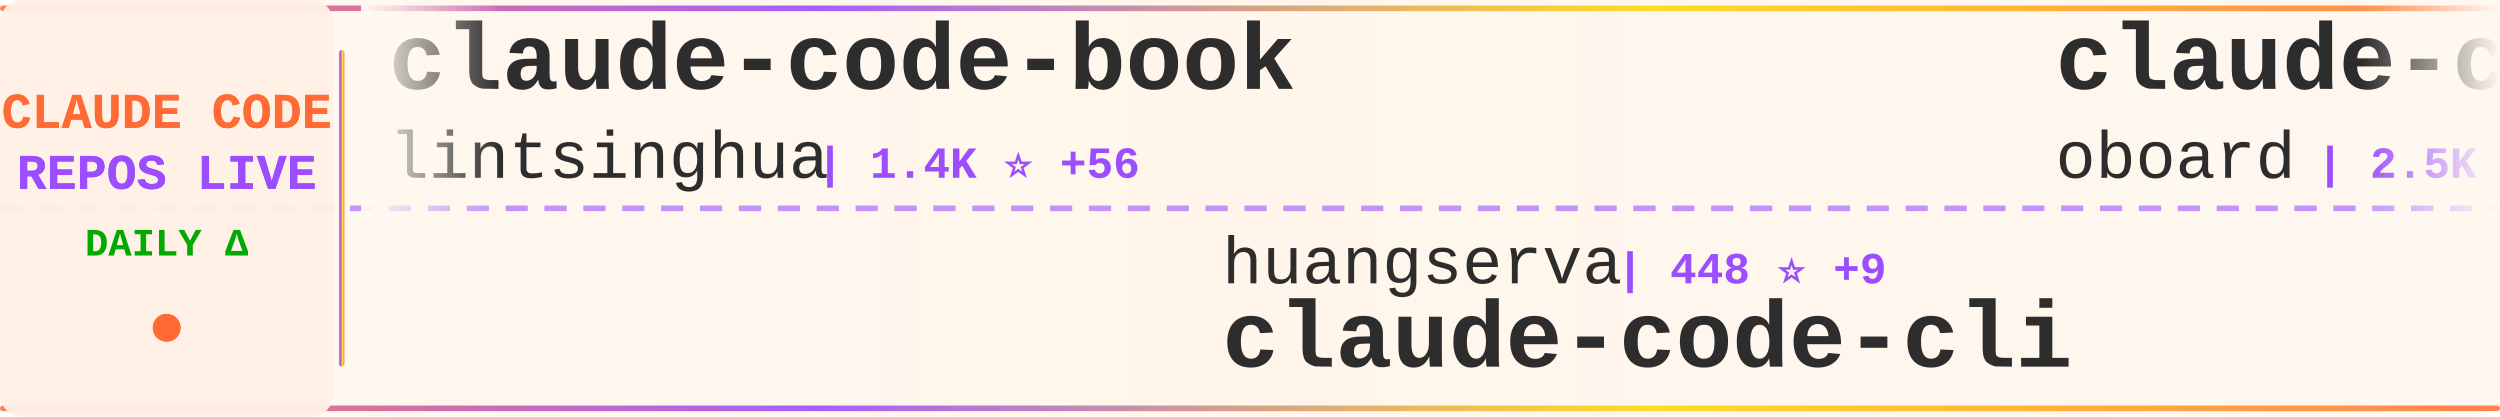
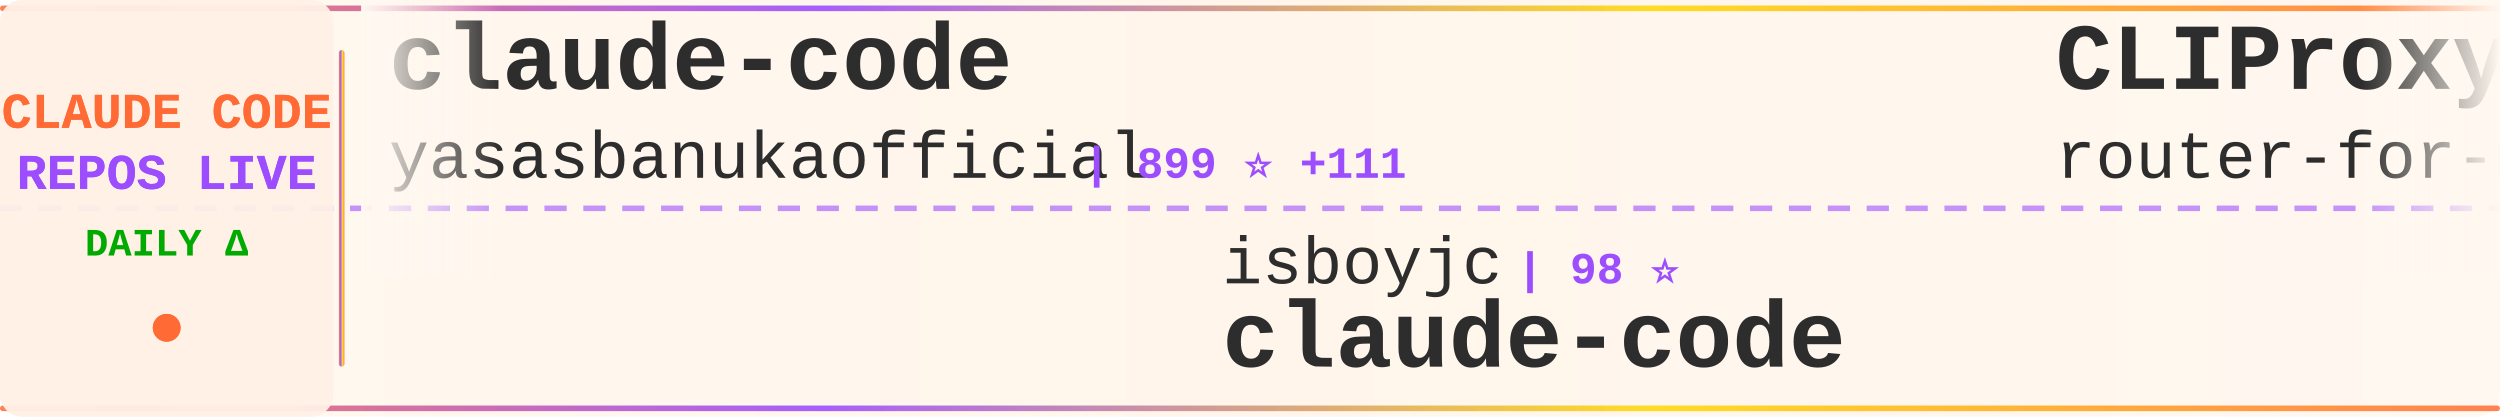
<svg xmlns="http://www.w3.org/2000/svg" width="900" height="150">
  <defs>
    <linearGradient id="tickerBg" x1="0%" y1="0%" x2="100%" y2="0%">
      <stop offset="0%" style="stop-color:#fff8f0;stop-opacity:0.98" />
      <stop offset="50%" style="stop-color:#fff5eb;stop-opacity:1" />
      <stop offset="100%" style="stop-color:#fff8f0;stop-opacity:0.98" />
    </linearGradient>
    <linearGradient id="borderGrad" x1="0%" y1="0%" x2="100%" y2="0%">
      <stop offset="0%" style="stop-color:#FF6B35;stop-opacity:0.85">
        <animate attributeName="stop-opacity" values="0.85;1;0.85" dur="2s" repeatCount="indefinite" />
      </stop>
      <stop offset="33%" style="stop-color:#9C4EFF;stop-opacity:0.9">
        <animate attributeName="stop-opacity" values="0.9;1;0.9" dur="2.2s" repeatCount="indefinite" />
      </stop>
      <stop offset="66%" style="stop-color:#FFD700;stop-opacity:0.85">
        <animate attributeName="stop-opacity" values="0.85;1;0.85" dur="1.8s" repeatCount="indefinite" />
      </stop>
      <stop offset="100%" style="stop-color:#FF6B35;stop-opacity:0.85">
        <animate attributeName="stop-opacity" values="0.85;1;0.85" dur="2s" repeatCount="indefinite" />
      </stop>
    </linearGradient>
    <filter id="textGlow">
      <feGaussianBlur stdDeviation="0.15" result="coloredBlur" />
      <feMerge>
        <feMergeNode in="coloredBlur" />
        <feMergeNode in="SourceGraphic" />
      </feMerge>
    </filter>
    <filter id="metricGlow">
      <feGaussianBlur stdDeviation="0.2" result="coloredBlur" />
      <feMerge>
        <feMergeNode in="coloredBlur" />
        <feMergeNode in="SourceGraphic" />
      </feMerge>
    </filter>
    <linearGradient id="leftFade" x1="0%" y1="0%" x2="100%" y2="0%">
      <stop offset="0%" style="stop-color:#fff8f0;stop-opacity:1" />
      <stop offset="100%" style="stop-color:#fff8f0;stop-opacity:0" />
    </linearGradient>
    <linearGradient id="rightFade" x1="0%" y1="0%" x2="100%" y2="0%">
      <stop offset="0%" style="stop-color:#fff8f0;stop-opacity:0" />
      <stop offset="100%" style="stop-color:#fff8f0;stop-opacity:1" />
    </linearGradient>
  </defs>
  <rect width="900" height="150" fill="url(#tickerBg)" rx="8" />
  <rect x="0" y="2" width="900" height="2" fill="url(#borderGrad)" rx="1" />
  <rect x="0" y="146" width="900" height="2" fill="url(#borderGrad)" rx="1" />
  <line x1="0" y1="75" x2="900" y2="75" stroke="#9C4EFF" stroke-width="2" stroke-dasharray="8 6" opacity="0.6" />
  <rect x="0" y="0" width="120" height="150" fill="#fff0e6" opacity="0.95" rx="8" />
  <text x="60" y="46" font-family="'Courier New', monospace" font-size="18" font-weight="bold" fill="#FF6B35" text-anchor="middle" filter="url(#textGlow)">
    CLAUDE CODE
  </text>
  <text x="60" y="68" font-family="'Courier New', monospace" font-size="18" font-weight="bold" fill="#9C4EFF" text-anchor="middle" filter="url(#textGlow)">
    REPOS LIVE
  </text>
  <text x="60" y="92" font-family="'Courier New', monospace" font-size="14" font-weight="bold" fill="#00aa00" text-anchor="middle">
    DAILY Δ
  </text>
  <circle cx="60" cy="118" r="5" fill="#FF6B35" filter="url(#metricGlow)">
    <animate attributeName="r" values="4;6;4" dur="1.5s" repeatCount="indefinite" />
    <animate attributeName="opacity" values="0.6;1;0.6" dur="1.5s" repeatCount="indefinite" />
  </circle>
  <rect x="122" y="18" width="2" height="114" fill="url(#borderGrad)" rx="1" />
  <clipPath id="tickerClip">
    <rect x="130" y="0" width="770" height="150" />
  </clipPath>
  <g clip-path="url(#tickerClip)">
    <g id="tickerItems">
      <animateTransform attributeName="transform" attributeType="XML" type="translate" from="0 0" to="-3000 0" dur="54s" repeatCount="indefinite" />
      <g transform="translate(0, 0)">
-         <text x="140" y="32" font-family="'Courier New', monospace" font-size="34" font-weight="bold" fill="#2d2d2d">claude-code-book</text>
-         <text x="140" y="64" font-family="'Courier New', monospace" font-size="24" font-weight="normal" fill="#2d2d2d" opacity="1.0">lintsinghua</text>
-         <text x="294" y="64" font-family="'Courier New', monospace" font-size="16" font-weight="bold" fill="#9C4EFF"> | 1.4K ⭐ +56</text>
+         <text x="140" y="32" font-family="'Courier New', monospace" font-size="34" font-weight="bold" fill="#2d2d2d">claude-code</text>
+         <text x="140" y="64" font-family="'Courier New', monospace" font-size="24" font-weight="normal" fill="#2d2d2d" opacity="1.0">yasasbanukaofficial</text>
+         <text x="390" y="64" font-family="'Courier New', monospace" font-size="16" font-weight="bold" fill="#9C4EFF"> | 899 ⭐ +111</text>
      </g>
      <g transform="translate(300, 0)">
-         <text x="140" y="102" font-family="'Courier New', monospace" font-size="24" font-weight="normal" fill="#2d2d2d" opacity="1.0">huangserva</text>
-         <text x="282" y="102" font-family="'Courier New', monospace" font-size="16" font-weight="bold" fill="#9C4EFF"> | 448 ⭐ +9</text>
-         <text x="140" y="132" font-family="'Courier New', monospace" font-size="34" font-weight="bold" fill="#2d2d2d">claude-code-cli</text>
+         <text x="140" y="102" font-family="'Courier New', monospace" font-size="24" font-weight="normal" fill="#2d2d2d" opacity="1.0">isboyjc</text>
+         <text x="246" y="102" font-family="'Courier New', monospace" font-size="16" font-weight="bold" fill="#9C4EFF"> | 98 ⭐</text>
+         <text x="140" y="132" font-family="'Courier New', monospace" font-size="34" font-weight="bold" fill="#2d2d2d">claude-code</text>
      </g>
      <g transform="translate(600, 0)">
-         <text x="140" y="32" font-family="'Courier New', monospace" font-size="34" font-weight="bold" fill="#2d2d2d">claude-code-rev</text>
-         <text x="140" y="64" font-family="'Courier New', monospace" font-size="24" font-weight="normal" fill="#2d2d2d" opacity="1.0">oboard</text>
-         <text x="234" y="64" font-family="'Courier New', monospace" font-size="16" font-weight="bold" fill="#9C4EFF"> | 2.5K ⭐ +123</text>
+         <text x="140" y="32" font-family="'Courier New', monospace" font-size="34" font-weight="bold" fill="#2d2d2d">CLIProxyAPI</text>
+         <text x="140" y="64" font-family="'Courier New', monospace" font-size="24" font-weight="normal" fill="#2d2d2d" opacity="1.0">router-for-me</text>
+         <text x="318" y="64" font-family="'Courier New', monospace" font-size="16" font-weight="bold" fill="#9C4EFF"> | 22.4K ⭐ +35</text>
      </g>
      <g transform="translate(900, 0)">
-         <text x="140" y="102" font-family="'Courier New', monospace" font-size="24" font-weight="normal" fill="#2d2d2d" opacity="1.0">mehmoodosman</text>
-         <text x="306" y="102" font-family="'Courier New', monospace" font-size="16" font-weight="bold" fill="#9C4EFF"> | 107 ⭐ +5</text>
+         <text x="140" y="102" font-family="'Courier New', monospace" font-size="24" font-weight="normal" fill="#2d2d2d" opacity="1.0">freestylefly</text>
+         <text x="306" y="102" font-family="'Courier New', monospace" font-size="16" font-weight="bold" fill="#9C4EFF"> | 112 ⭐ +1</text>
        <text x="140" y="132" font-family="'Courier New', monospace" font-size="34" font-weight="bold" fill="#2d2d2d">claude-code</text>
      </g>
      <g transform="translate(1200, 0)">
-         <text x="140" y="32" font-family="'Courier New', monospace" font-size="34" font-weight="bold" fill="#2d2d2d">claude-code</text>
-         <text x="140" y="64" font-family="'Courier New', monospace" font-size="24" font-weight="normal" fill="#2d2d2d" opacity="1.0">freestylefly</text>
-         <text x="306" y="64" font-family="'Courier New', monospace" font-size="16" font-weight="bold" fill="#9C4EFF"> | 111 ⭐</text>
+         <text x="140" y="32" font-family="'Courier New', monospace" font-size="34" font-weight="bold" fill="#2d2d2d">claude-howto</text>
+         <text x="140" y="64" font-family="'Courier New', monospace" font-size="24" font-weight="normal" fill="#2d2d2d" opacity="1.0">luongnv89</text>
+         <text x="270" y="64" font-family="'Courier New', monospace" font-size="16" font-weight="bold" fill="#9C4EFF"> | 17.0K ⭐ +125</text>
      </g>
      <g transform="translate(1500, 0)">
-         <text x="140" y="102" font-family="'Courier New', monospace" font-size="24" font-weight="normal" fill="#2d2d2d" opacity="1.0">darcyegb</text>
-         <text x="258" y="102" font-family="'Courier New', monospace" font-size="16" font-weight="bold" fill="#9C4EFF"> | 641 ⭐</text>
-         <text x="140" y="132" font-family="'Courier New', monospace" font-size="34" font-weight="bold" fill="#2d2d2d">ClaudeCodeAgents</text>
+         <text x="140" y="102" font-family="'Courier New', monospace" font-size="24" font-weight="normal" fill="#2d2d2d" opacity="1.0">hangsman</text>
+         <text x="258" y="102" font-family="'Courier New', monospace" font-size="16" font-weight="bold" fill="#9C4EFF"> | 681 ⭐ +6</text>
+         <text x="140" y="132" font-family="'Courier New', monospace" font-size="34" font-weight="bold" fill="#2d2d2d">claude-code-source</text>
      </g>
      <g transform="translate(1800, 0)">
-         <text x="140" y="32" font-family="'Courier New', monospace" font-size="34" font-weight="bold" fill="#2d2d2d">learn-claude-code</text>
-         <text x="140" y="64" font-family="'Courier New', monospace" font-size="24" font-weight="normal" fill="#2d2d2d" opacity="1.0">shareAI-lab</text>
-         <text x="294" y="64" font-family="'Courier New', monospace" font-size="16" font-weight="bold" fill="#9C4EFF"> | 47.2K ⭐ +169</text>
+         <text x="140" y="32" font-family="'Courier New', monospace" font-size="34" font-weight="bold" fill="#2d2d2d">Claude-Code</text>
+         <text x="140" y="64" font-family="'Courier New', monospace" font-size="24" font-weight="normal" fill="#2d2d2d" opacity="1.0">pengchengneo</text>
+         <text x="306" y="64" font-family="'Courier New', monospace" font-size="16" font-weight="bold" fill="#9C4EFF"> | 860 ⭐ +4</text>
      </g>
      <g transform="translate(2100, 0)">
-         <text x="140" y="102" font-family="'Courier New', monospace" font-size="24" font-weight="normal" fill="#2d2d2d" opacity="1.0">andrew-kramer-inno</text>
-         <text x="378" y="102" font-family="'Courier New', monospace" font-size="16" font-weight="bold" fill="#9C4EFF"> | 452 ⭐ +23</text>
-         <text x="140" y="132" font-family="'Courier New', monospace" font-size="34" font-weight="bold" fill="#2d2d2d">claude-code-source-build</text>
+         <text x="140" y="102" font-family="'Courier New', monospace" font-size="24" font-weight="normal" fill="#2d2d2d" opacity="1.0">wshobson</text>
+         <text x="258" y="102" font-family="'Courier New', monospace" font-size="16" font-weight="bold" fill="#9C4EFF"> | 32.8K ⭐ +10</text>
+         <text x="140" y="132" font-family="'Courier New', monospace" font-size="34" font-weight="bold" fill="#2d2d2d">agents</text>
      </g>
      <g transform="translate(2400, 0)">
        <text x="140" y="32" font-family="'Courier New', monospace" font-size="34" font-weight="bold" fill="#2d2d2d">Claude-Code-Usage-Monito...</text>
        <text x="140" y="64" font-family="'Courier New', monospace" font-size="24" font-weight="normal" fill="#2d2d2d" opacity="1.0">Maciek-roboblog</text>
-         <text x="342" y="64" font-family="'Courier New', monospace" font-size="16" font-weight="bold" fill="#9C4EFF"> | 7.3K ⭐ +11</text>
+         <text x="342" y="64" font-family="'Courier New', monospace" font-size="16" font-weight="bold" fill="#9C4EFF"> | 7.3K ⭐ +2</text>
      </g>
      <g transform="translate(2700, 0)">
-         <text x="140" y="102" font-family="'Courier New', monospace" font-size="24" font-weight="normal" fill="#2d2d2d" opacity="1.0">anthropics</text>
-         <text x="282" y="102" font-family="'Courier New', monospace" font-size="16" font-weight="bold" fill="#9C4EFF"> | 15.8K ⭐ +25</text>
-         <text x="140" y="132" font-family="'Courier New', monospace" font-size="34" font-weight="bold" fill="#2d2d2d">claude-plugins-official</text>
+         <text x="140" y="102" font-family="'Courier New', monospace" font-size="24" font-weight="normal" fill="#2d2d2d" opacity="1.0">codeaashu</text>
+         <text x="270" y="102" font-family="'Courier New', monospace" font-size="16" font-weight="bold" fill="#9C4EFF"> | 997 ⭐ +45</text>
+         <text x="140" y="132" font-family="'Courier New', monospace" font-size="34" font-weight="bold" fill="#2d2d2d">claude-code</text>
      </g>
      <g transform="translate(3000, 0)">
-         <text x="140" y="32" font-family="'Courier New', monospace" font-size="34" font-weight="bold" fill="#2d2d2d">claude-code-book</text>
-         <text x="140" y="64" font-family="'Courier New', monospace" font-size="24" font-weight="normal" fill="#2d2d2d" opacity="1.0">lintsinghua</text>
-         <text x="294" y="64" font-family="'Courier New', monospace" font-size="16" font-weight="bold" fill="#9C4EFF"> | 1.4K ⭐ +56</text>
+         <text x="140" y="32" font-family="'Courier New', monospace" font-size="34" font-weight="bold" fill="#2d2d2d">claude-code</text>
+         <text x="140" y="64" font-family="'Courier New', monospace" font-size="24" font-weight="normal" fill="#2d2d2d" opacity="1.0">yasasbanukaofficial</text>
+         <text x="390" y="64" font-family="'Courier New', monospace" font-size="16" font-weight="bold" fill="#9C4EFF"> | 899 ⭐ +111</text>
      </g>
      <g transform="translate(3300, 0)">
-         <text x="140" y="102" font-family="'Courier New', monospace" font-size="24" font-weight="normal" fill="#2d2d2d" opacity="1.0">huangserva</text>
-         <text x="282" y="102" font-family="'Courier New', monospace" font-size="16" font-weight="bold" fill="#9C4EFF"> | 448 ⭐ +9</text>
-         <text x="140" y="132" font-family="'Courier New', monospace" font-size="34" font-weight="bold" fill="#2d2d2d">claude-code-cli</text>
+         <text x="140" y="102" font-family="'Courier New', monospace" font-size="24" font-weight="normal" fill="#2d2d2d" opacity="1.0">isboyjc</text>
+         <text x="246" y="102" font-family="'Courier New', monospace" font-size="16" font-weight="bold" fill="#9C4EFF"> | 98 ⭐</text>
+         <text x="140" y="132" font-family="'Courier New', monospace" font-size="34" font-weight="bold" fill="#2d2d2d">claude-code</text>
      </g>
      <g transform="translate(3600, 0)">
-         <text x="140" y="32" font-family="'Courier New', monospace" font-size="34" font-weight="bold" fill="#2d2d2d">claude-code-rev</text>
-         <text x="140" y="64" font-family="'Courier New', monospace" font-size="24" font-weight="normal" fill="#2d2d2d" opacity="1.0">oboard</text>
-         <text x="234" y="64" font-family="'Courier New', monospace" font-size="16" font-weight="bold" fill="#9C4EFF"> | 2.5K ⭐ +123</text>
+         <text x="140" y="32" font-family="'Courier New', monospace" font-size="34" font-weight="bold" fill="#2d2d2d">CLIProxyAPI</text>
+         <text x="140" y="64" font-family="'Courier New', monospace" font-size="24" font-weight="normal" fill="#2d2d2d" opacity="1.0">router-for-me</text>
+         <text x="318" y="64" font-family="'Courier New', monospace" font-size="16" font-weight="bold" fill="#9C4EFF"> | 22.4K ⭐ +35</text>
      </g>
      <g transform="translate(3900, 0)">
-         <text x="140" y="102" font-family="'Courier New', monospace" font-size="24" font-weight="normal" fill="#2d2d2d" opacity="1.0">mehmoodosman</text>
-         <text x="306" y="102" font-family="'Courier New', monospace" font-size="16" font-weight="bold" fill="#9C4EFF"> | 107 ⭐ +5</text>
+         <text x="140" y="102" font-family="'Courier New', monospace" font-size="24" font-weight="normal" fill="#2d2d2d" opacity="1.0">freestylefly</text>
+         <text x="306" y="102" font-family="'Courier New', monospace" font-size="16" font-weight="bold" fill="#9C4EFF"> | 112 ⭐ +1</text>
        <text x="140" y="132" font-family="'Courier New', monospace" font-size="34" font-weight="bold" fill="#2d2d2d">claude-code</text>
      </g>
    </g>
  </g>
  <rect x="130" y="0" width="50" height="100" fill="url(#leftFade)" />
  <rect x="850" y="0" width="50" height="100" fill="url(#rightFade)" />
</svg>
